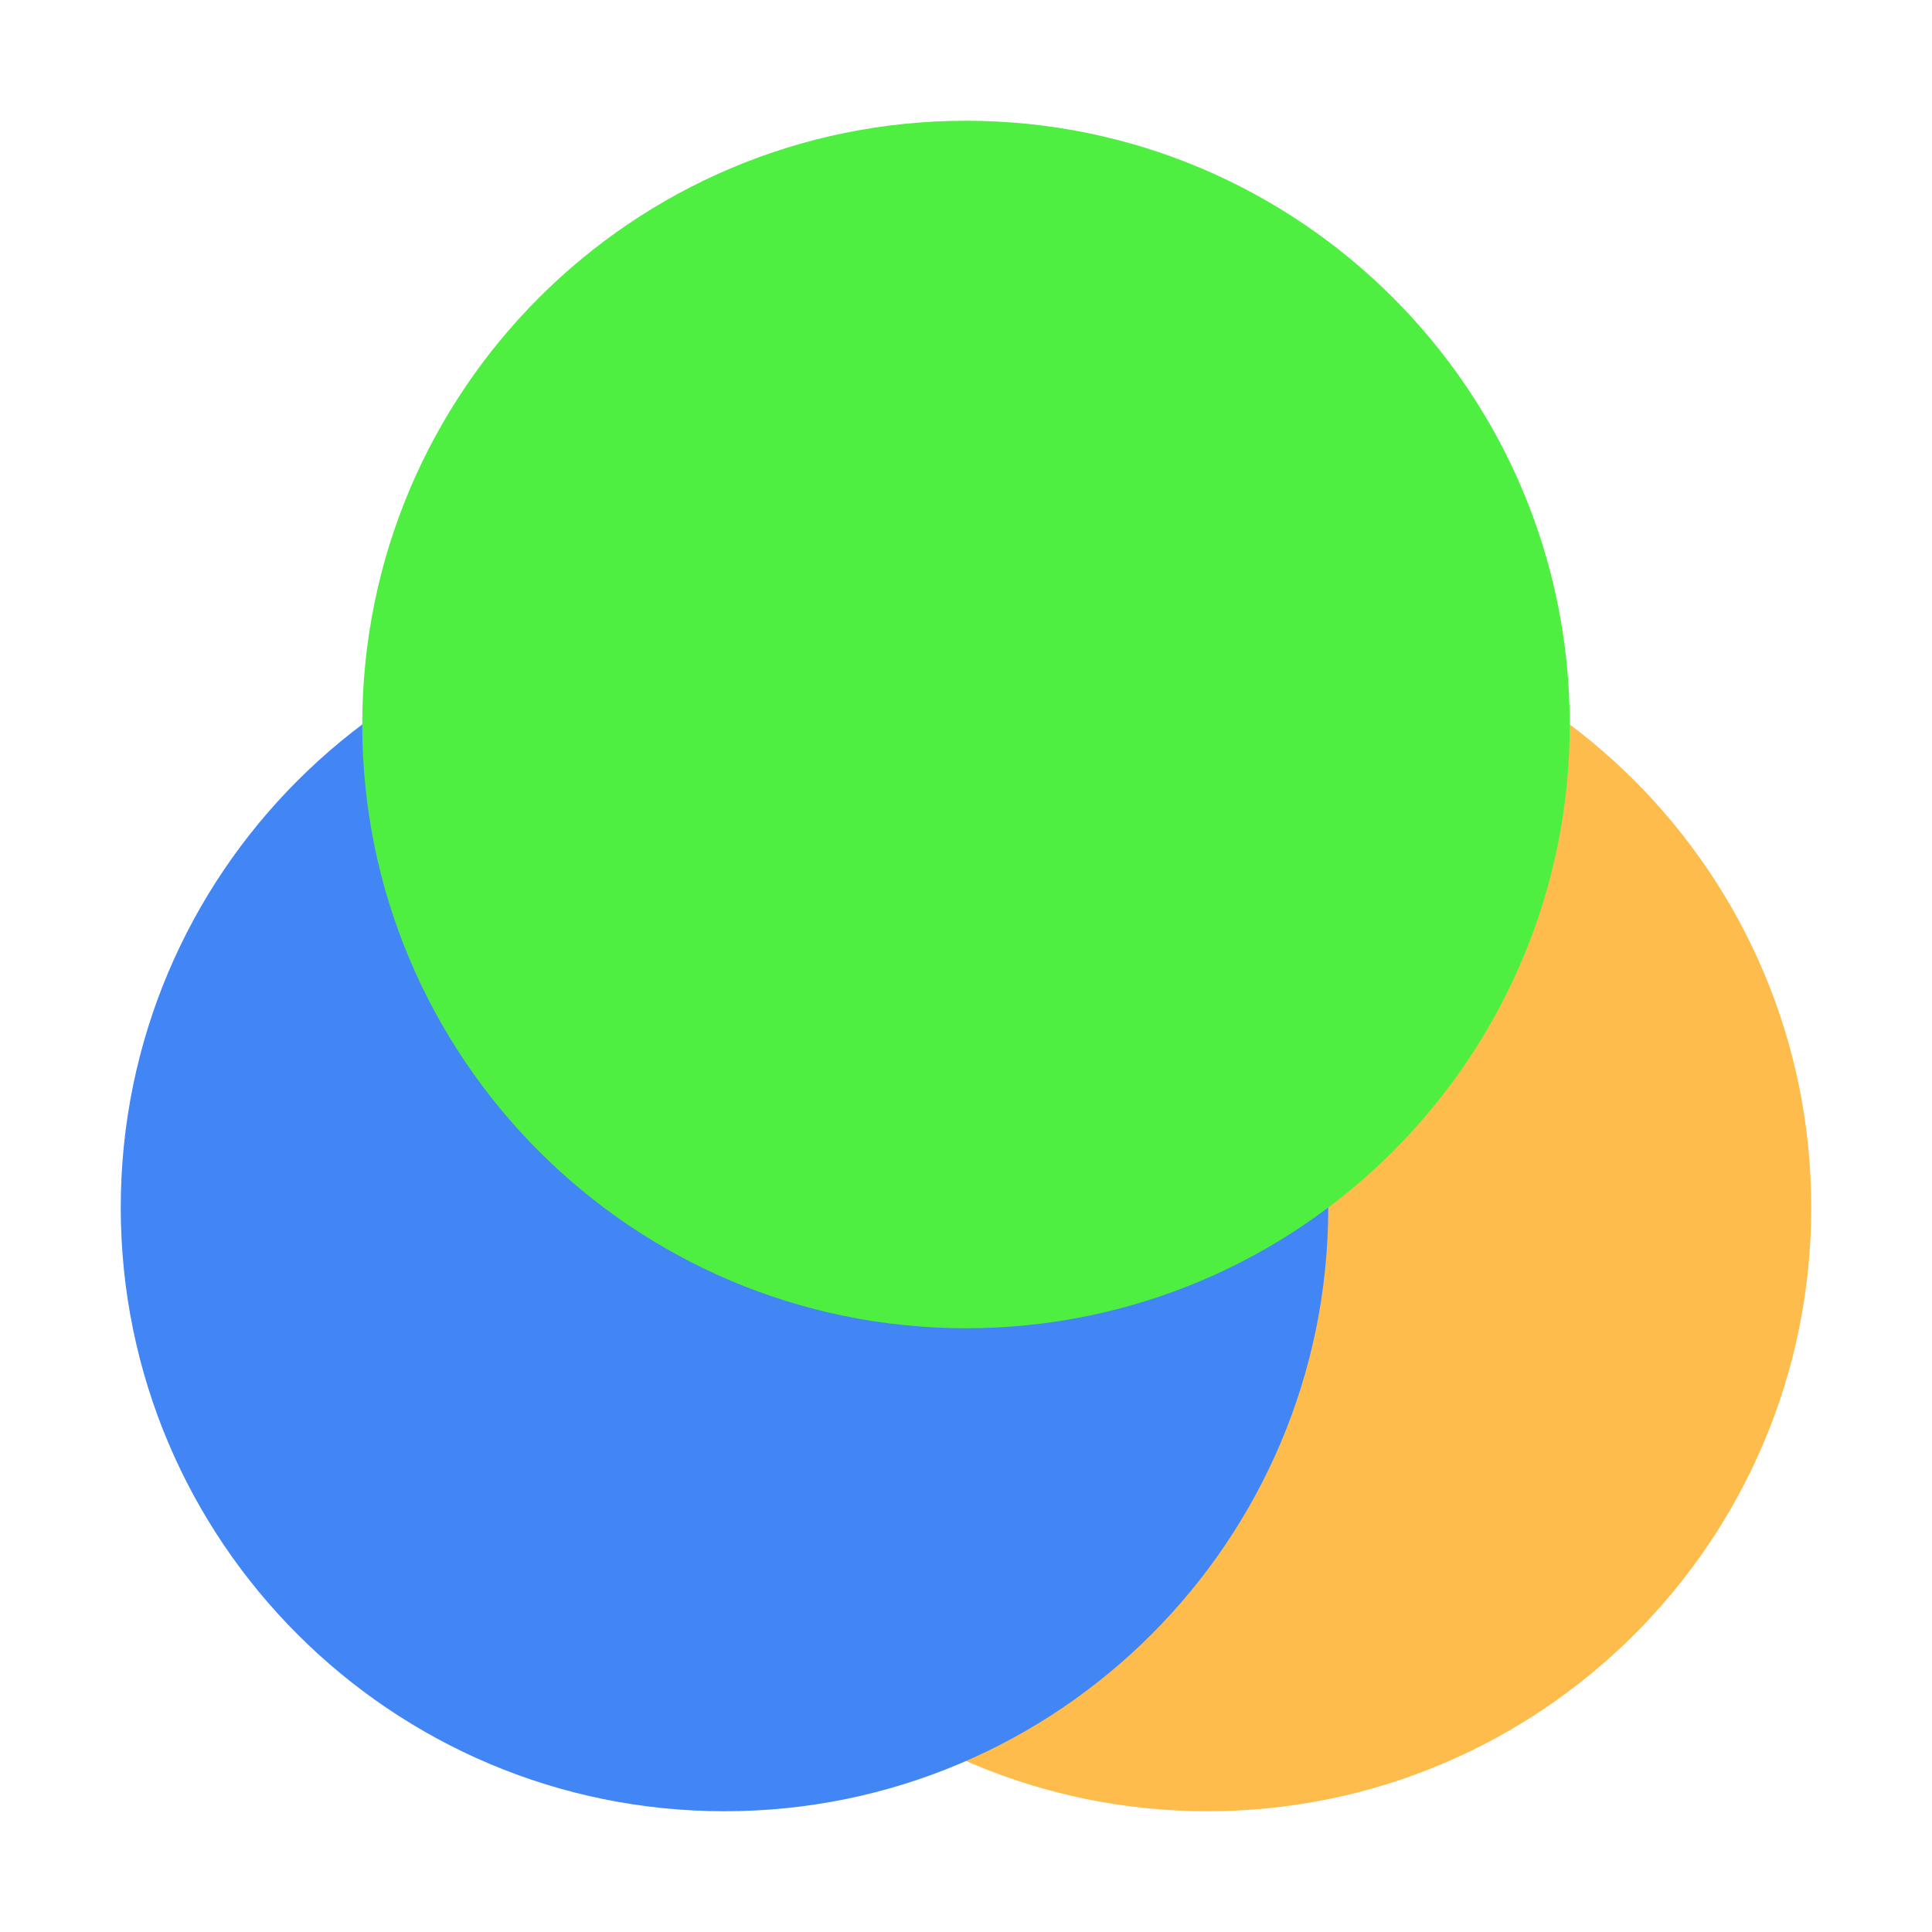
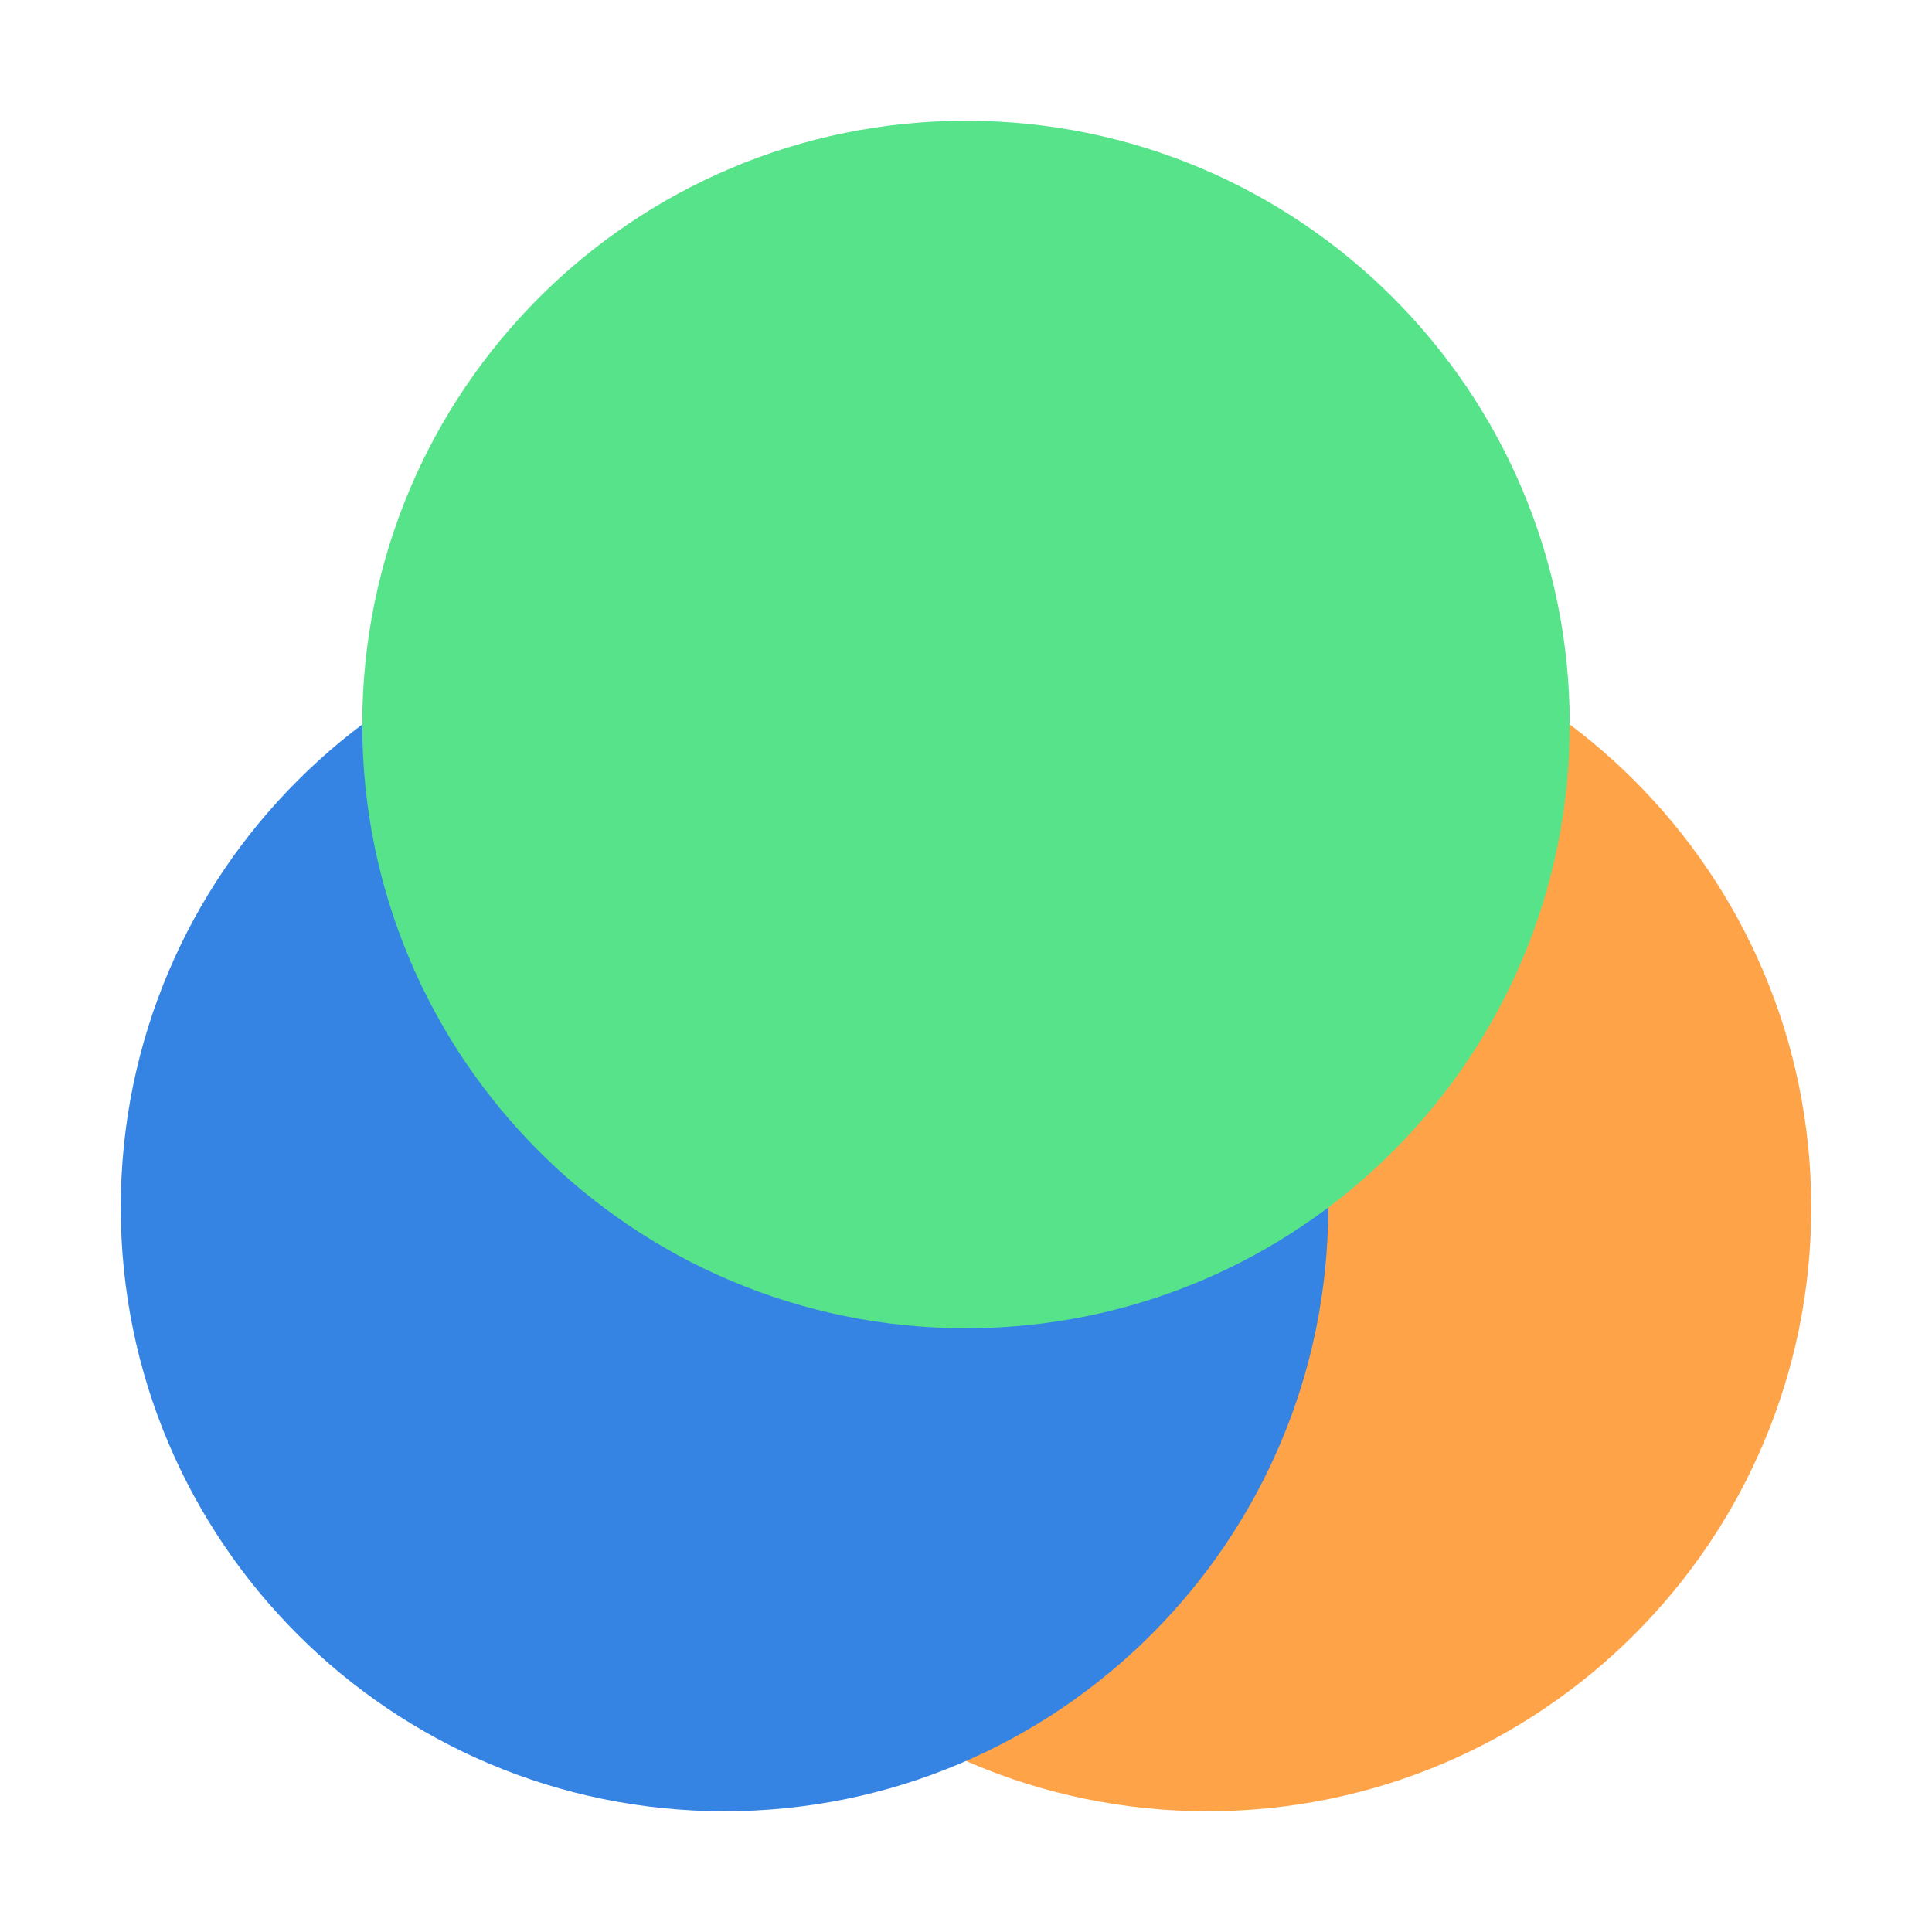
- <svg xmlns="http://www.w3.org/2000/svg" width="16" height="16" viewBox="0 0 16 16">
-   <circle style="fill:#fdbc4b" cx="10" cy="10" r="5" />
-   <circle style="fill:#4285f4" cx="6" cy="10" r="5" />
-   <circle style="fill:#4fef42" cx="8" cy="6" r="5" />
+ <svg xmlns="http://www.w3.org/2000/svg" id="svg8" version="1.1" viewBox="0 0 16 16" height="16" width="16">
+   <defs id="defs12" />
+   <circle id="circle2" r="5" cy="10" cx="10" style="fill:#ffa348" />
+   <circle id="circle4" r="5" cy="10" cx="6" style="fill:#3584e4" />
+   <circle id="circle6" r="5" cy="6" cx="8" style="fill:#57e389" />
</svg>
